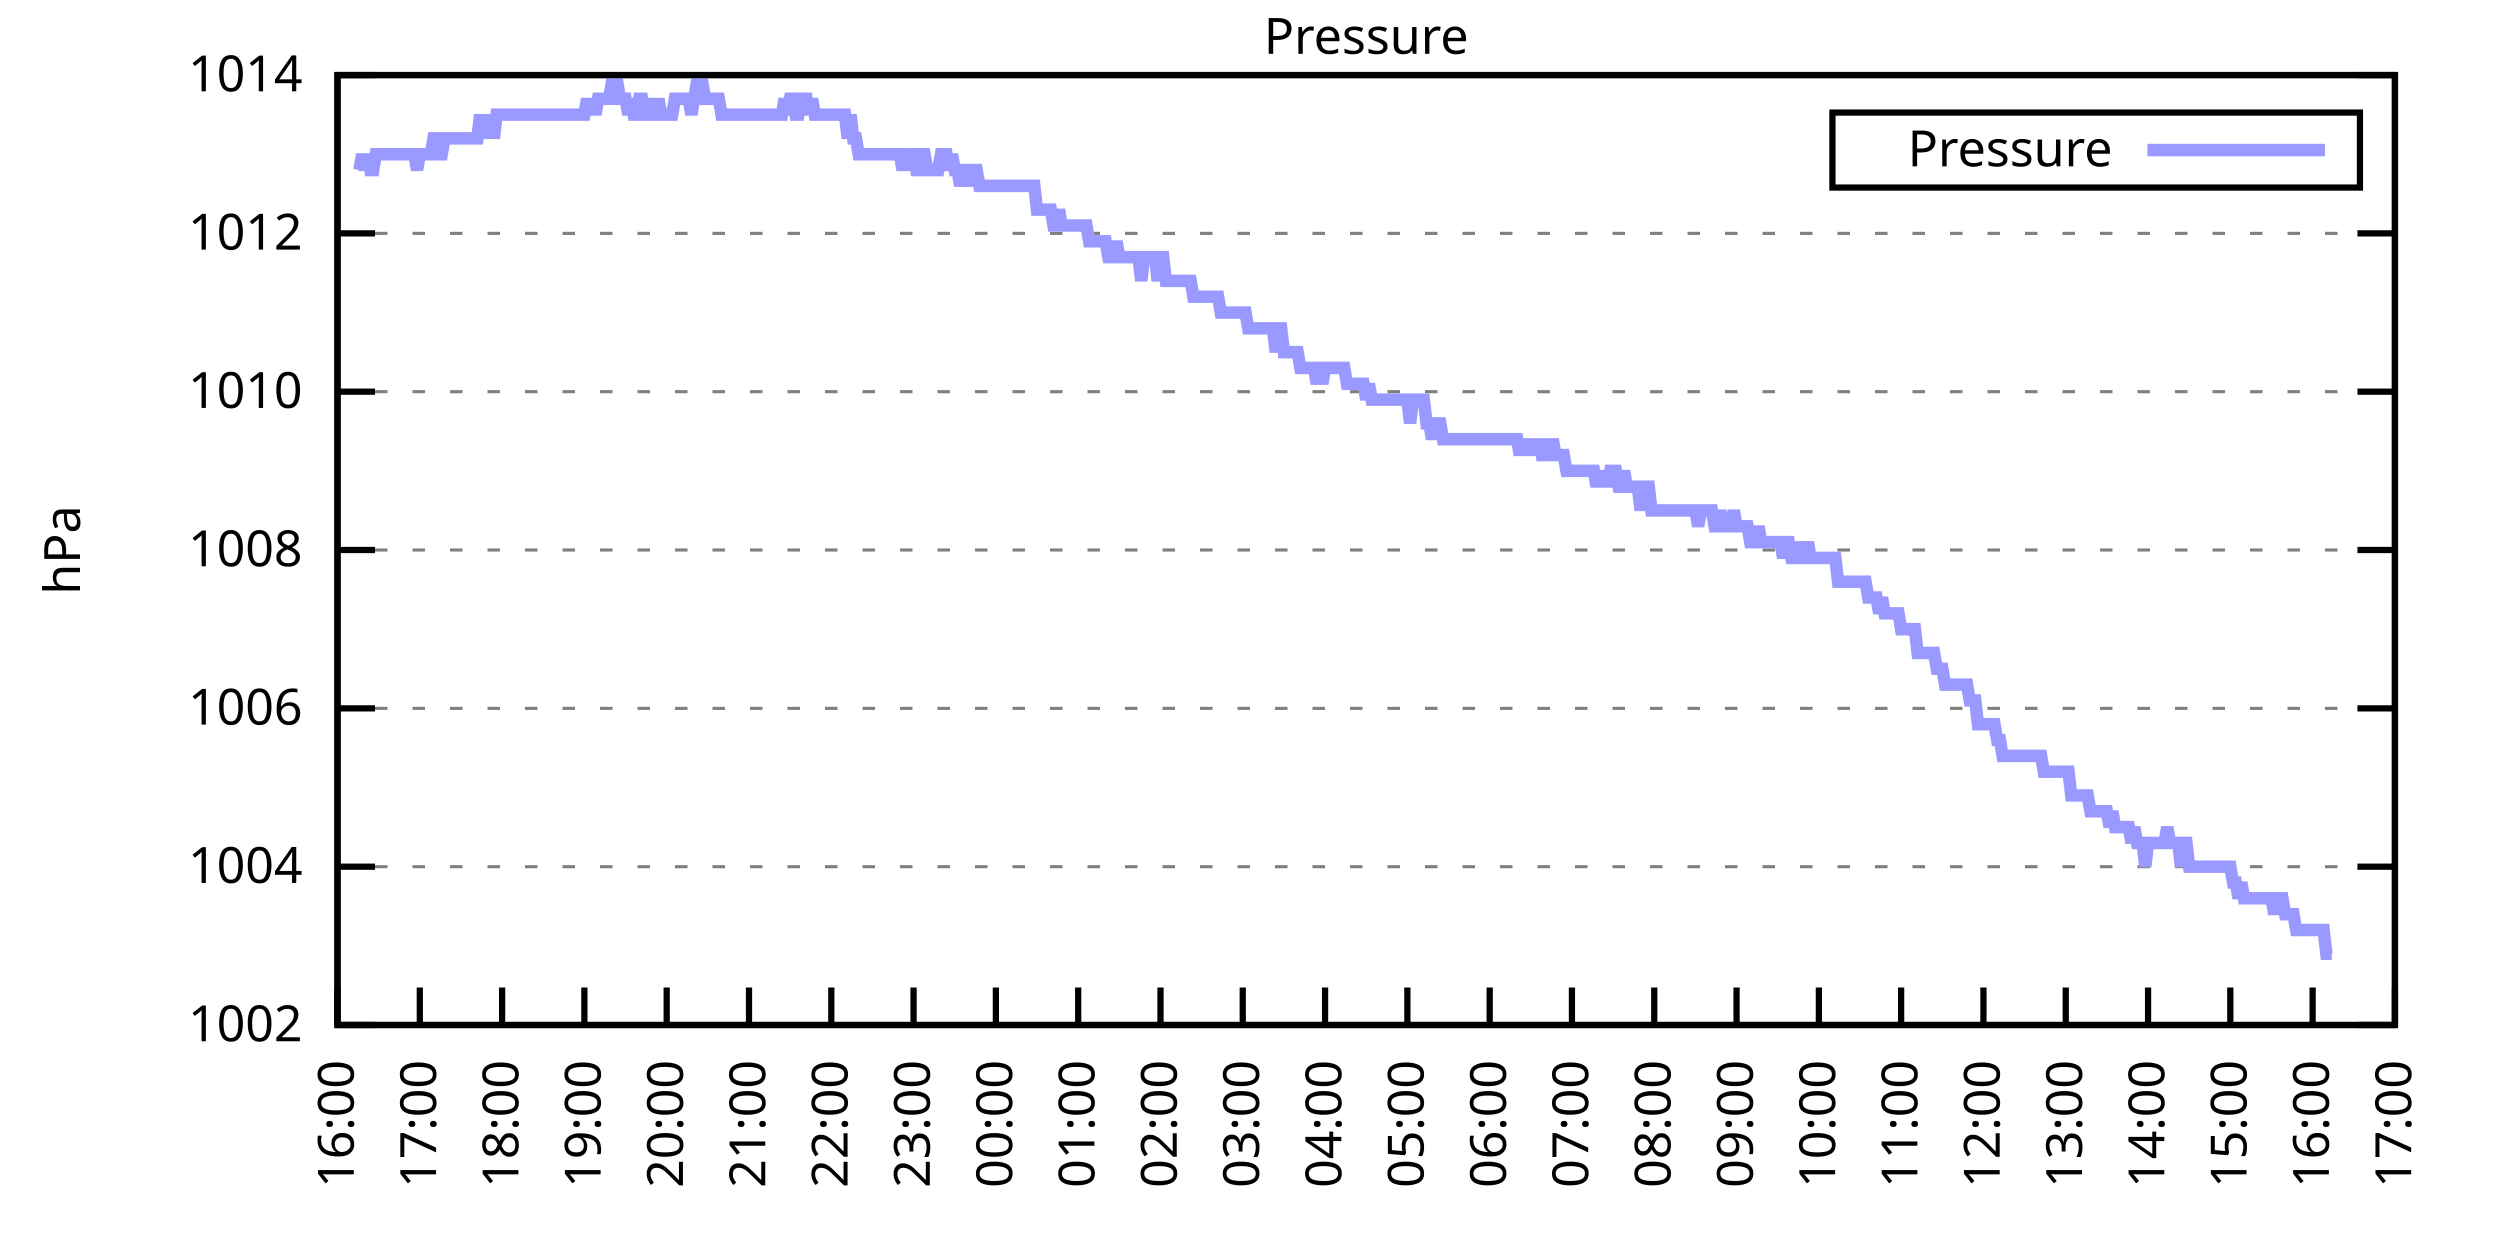
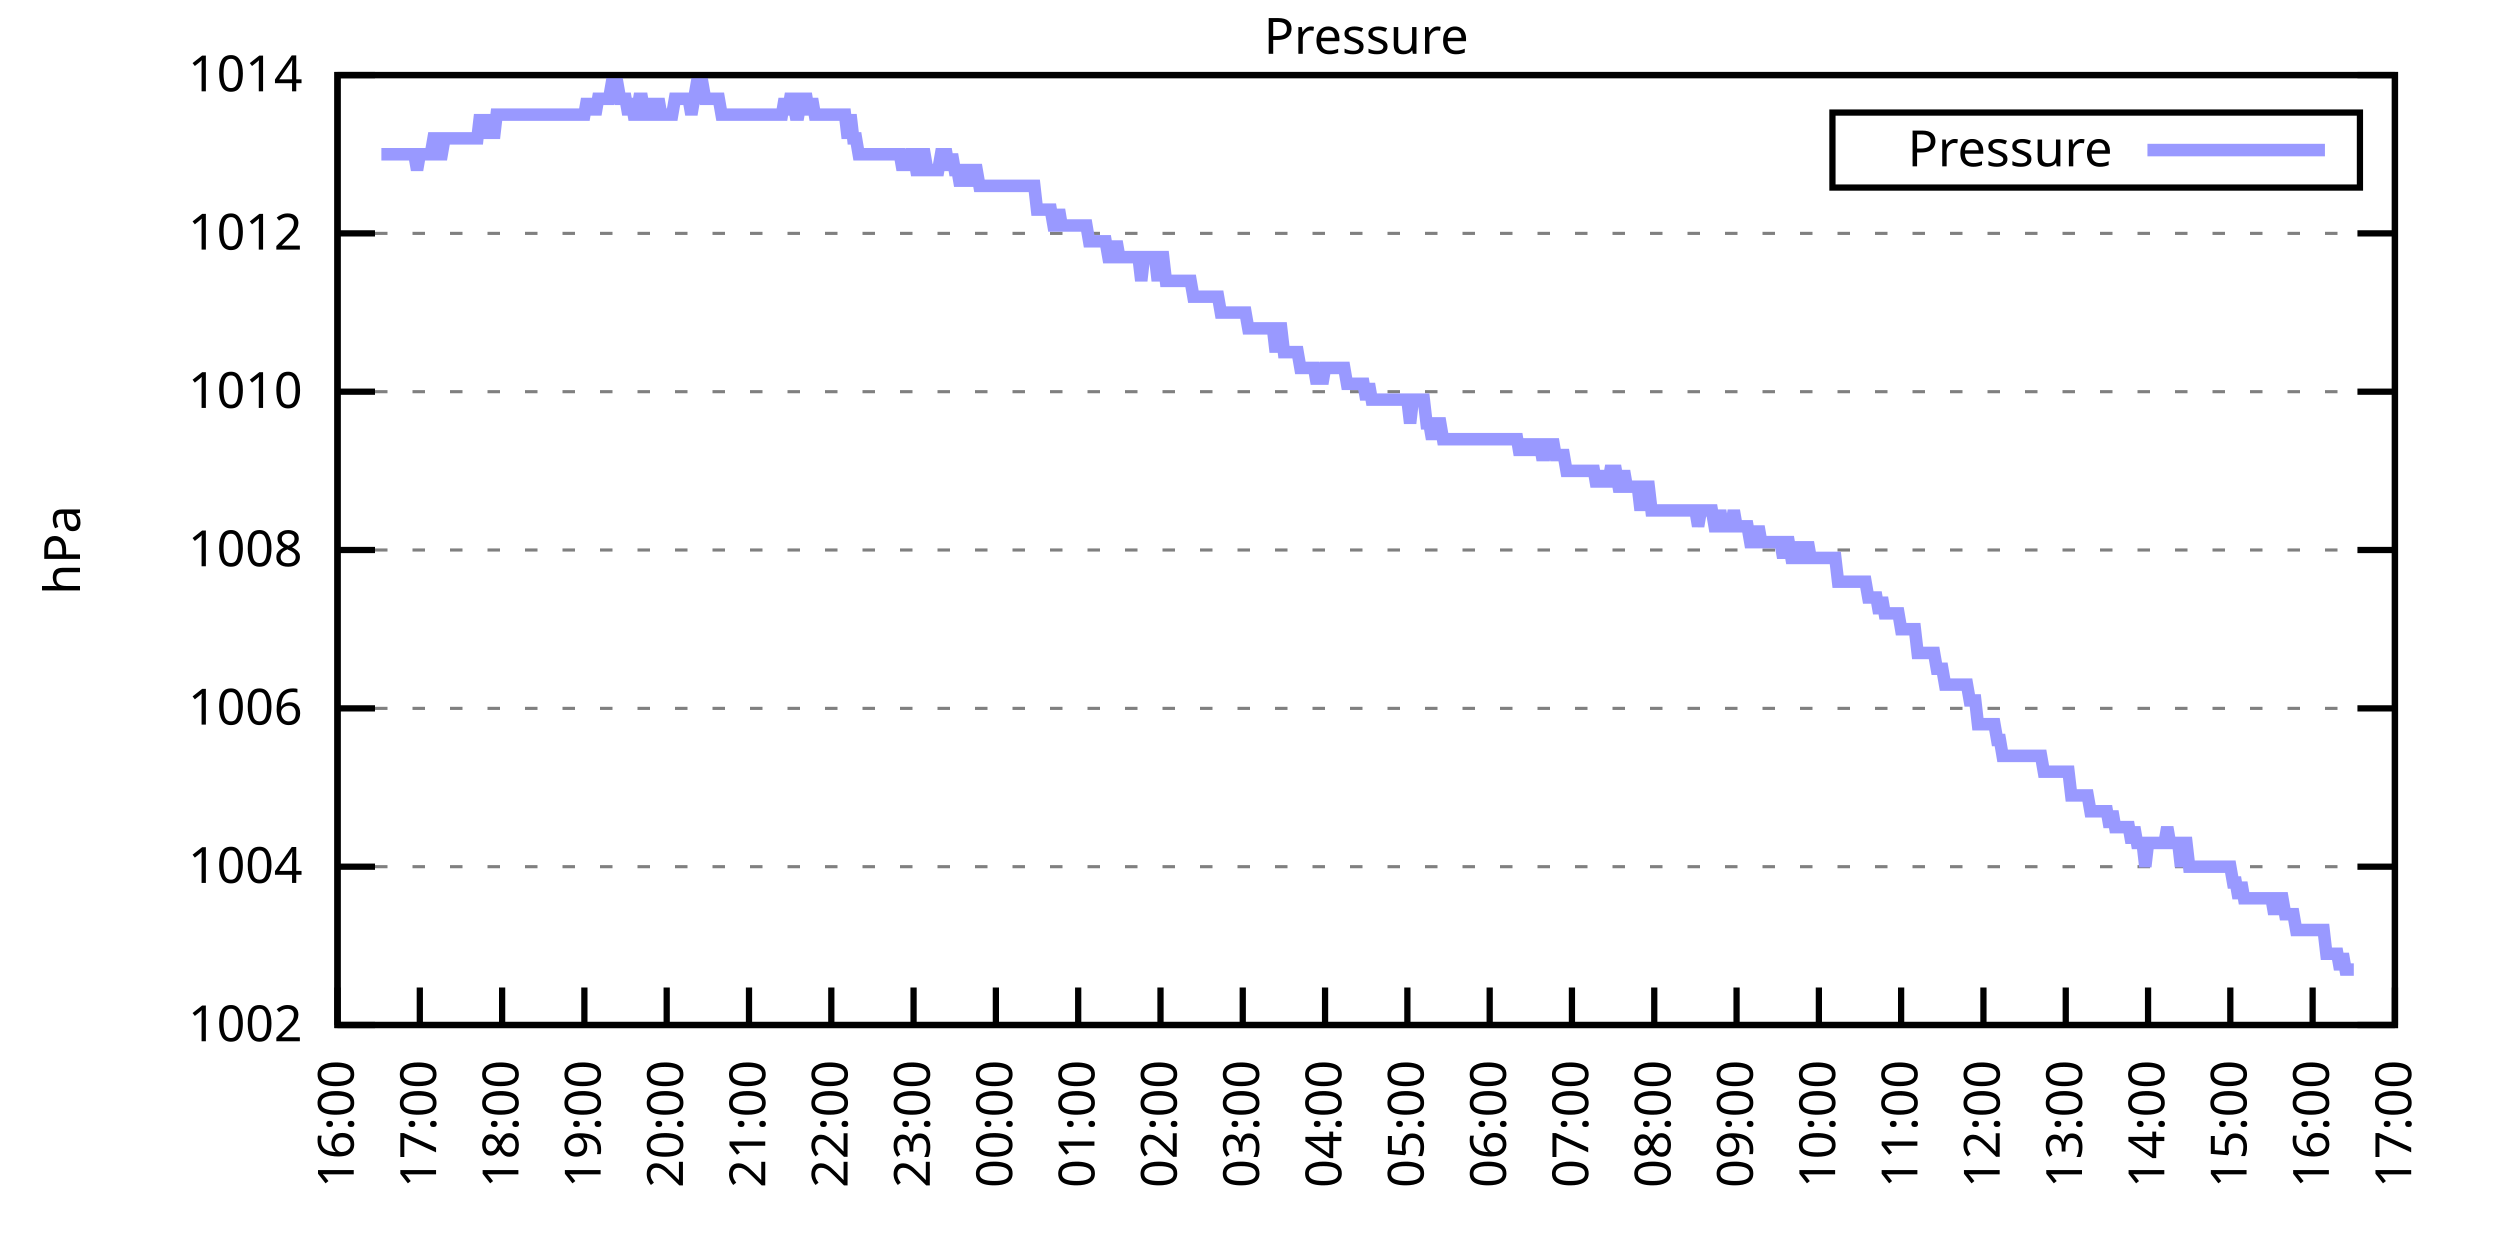
<svg xmlns="http://www.w3.org/2000/svg" xmlns:xlink="http://www.w3.org/1999/xlink" width="400" height="200" viewBox="0 0 400 200">
  <g id="gnuplot_canvas">
    <rect x="0" y="0" width="400" height="200" fill="none" />
    <defs>
      <circle id="gpDot" r="0.5" stroke-width="0.5" stroke="currentColor" />
      <path id="gpPt0" stroke-width="0.333" stroke="currentColor" d="M-1,0 h2 M0,-1 v2" />
      <path id="gpPt1" stroke-width="0.333" stroke="currentColor" d="M-1,-1 L1,1 M1,-1 L-1,1" />
      <path id="gpPt2" stroke-width="0.333" stroke="currentColor" d="M-1,0 L1,0 M0,-1 L0,1 M-1,-1 L1,1 M-1,1 L1,-1" />
      <rect id="gpPt3" stroke-width="0.333" stroke="currentColor" x="-1" y="-1" width="2" height="2" />
      <rect id="gpPt4" stroke-width="0.333" stroke="currentColor" fill="currentColor" x="-1" y="-1" width="2" height="2" />
      <circle id="gpPt5" stroke-width="0.333" stroke="currentColor" cx="0" cy="0" r="1" />
      <use xlink:href="#gpPt5" id="gpPt6" fill="currentColor" stroke="none" />
      <path id="gpPt7" stroke-width="0.333" stroke="currentColor" d="M0,-1.33 L-1.33,0.67 L1.33,0.67 z" />
      <use xlink:href="#gpPt7" id="gpPt8" fill="currentColor" stroke="none" />
      <use xlink:href="#gpPt7" id="gpPt9" stroke="currentColor" transform="rotate(180)" />
      <use xlink:href="#gpPt9" id="gpPt10" fill="currentColor" stroke="none" />
      <use xlink:href="#gpPt3" id="gpPt11" stroke="currentColor" transform="rotate(45)" />
      <use xlink:href="#gpPt11" id="gpPt12" fill="currentColor" stroke="none" />
      <path id="gpPt13" stroke-width="0.333" stroke="currentColor" d="M0,1.330 L1.265,0.411 L0.782,-1.067 L-0.782,-1.076 L-1.265,0.411 z" />
      <use xlink:href="#gpPt13" id="gpPt14" fill="currentColor" stroke="none" />
      <filter id="textbox" filterUnits="objectBoundingBox" x="0" y="0" height="1" width="1">
        <feFlood flood-color="white" flood-opacity="1" result="bgnd" />
        <feComposite in="SourceGraphic" in2="bgnd" operator="atop" />
      </filter>
      <filter id="greybox" filterUnits="objectBoundingBox" x="0" y="0" height="1" width="1">
        <feFlood flood-color="lightgrey" flood-opacity="1" result="grey" />
        <feComposite in="SourceGraphic" in2="grey" operator="atop" />
      </filter>
    </defs>
    <g fill="none" color="white" stroke="currentColor" stroke-width="1.00" stroke-linecap="butt" stroke-linejoin="miter">
</g>
    <g fill="none" color="black" stroke="currentColor" stroke-width="1.00" stroke-linecap="butt" stroke-linejoin="miter">
      <g stroke="none" shape-rendering="crispEdges">
        <polygon fill="rgb(255, 255, 255)" points="54.00,164.00 383.18,164.00 383.18,12.02 54.00,12.02 " />
      </g>
    </g>
    <g fill="none" color="black" stroke="currentColor" stroke-width="1.00" stroke-linecap="butt" stroke-linejoin="miter">
</g>
    <g fill="none" color="black" stroke="black" stroke-width="0.50" stroke-linecap="butt" stroke-linejoin="miter">
</g>
    <g fill="none" color="gray" stroke="currentColor" stroke-width="0.50" stroke-linecap="butt" stroke-linejoin="miter">
      <path stroke="gray" stroke-dasharray="2,4" class="gridline" d="M54.00,164.00 L383.19,164.00  " />
    </g>
    <g fill="none" color="gray" stroke="gray" stroke-width="1.00" stroke-linecap="butt" stroke-linejoin="miter">
</g>
    <g fill="none" color="black" stroke="currentColor" stroke-width="1.00" stroke-linecap="butt" stroke-linejoin="miter">
      <path stroke="black" d="M54.00,164.00 L60.00,164.00 M383.19,164.00 L377.19,164.00  " />
      <g transform="translate(48.40,166.60)" stroke="none" fill="black" font-family="Sans" font-size="8.00" text-anchor="end">
        <text>
          <tspan font-family="Sans"> 1002</tspan>
        </text>
      </g>
    </g>
    <g fill="none" color="black" stroke="currentColor" stroke-width="1.00" stroke-linecap="butt" stroke-linejoin="miter">
</g>
    <g fill="none" color="black" stroke="black" stroke-width="0.50" stroke-linecap="butt" stroke-linejoin="miter">
</g>
    <g fill="none" color="gray" stroke="currentColor" stroke-width="0.50" stroke-linecap="butt" stroke-linejoin="miter">
      <path stroke="gray" stroke-dasharray="2,4" class="gridline" d="M54.00,138.67 L383.19,138.67  " />
    </g>
    <g fill="none" color="gray" stroke="gray" stroke-width="1.00" stroke-linecap="butt" stroke-linejoin="miter">
</g>
    <g fill="none" color="black" stroke="currentColor" stroke-width="1.00" stroke-linecap="butt" stroke-linejoin="miter">
      <path stroke="black" d="M54.00,138.67 L60.00,138.67 M383.19,138.67 L377.19,138.67  " />
      <g transform="translate(48.40,141.27)" stroke="none" fill="black" font-family="Sans" font-size="8.00" text-anchor="end">
        <text>
          <tspan font-family="Sans"> 1004</tspan>
        </text>
      </g>
    </g>
    <g fill="none" color="black" stroke="currentColor" stroke-width="1.00" stroke-linecap="butt" stroke-linejoin="miter">
</g>
    <g fill="none" color="black" stroke="black" stroke-width="0.50" stroke-linecap="butt" stroke-linejoin="miter">
</g>
    <g fill="none" color="gray" stroke="currentColor" stroke-width="0.50" stroke-linecap="butt" stroke-linejoin="miter">
      <path stroke="gray" stroke-dasharray="2,4" class="gridline" d="M54.00,113.34 L383.19,113.34  " />
    </g>
    <g fill="none" color="gray" stroke="gray" stroke-width="1.00" stroke-linecap="butt" stroke-linejoin="miter">
</g>
    <g fill="none" color="black" stroke="currentColor" stroke-width="1.00" stroke-linecap="butt" stroke-linejoin="miter">
      <path stroke="black" d="M54.00,113.34 L60.00,113.34 M383.19,113.34 L377.19,113.34  " />
      <g transform="translate(48.40,115.94)" stroke="none" fill="black" font-family="Sans" font-size="8.00" text-anchor="end">
        <text>
          <tspan font-family="Sans"> 1006</tspan>
        </text>
      </g>
    </g>
    <g fill="none" color="black" stroke="currentColor" stroke-width="1.00" stroke-linecap="butt" stroke-linejoin="miter">
</g>
    <g fill="none" color="black" stroke="black" stroke-width="0.50" stroke-linecap="butt" stroke-linejoin="miter">
</g>
    <g fill="none" color="gray" stroke="currentColor" stroke-width="0.50" stroke-linecap="butt" stroke-linejoin="miter">
      <path stroke="gray" stroke-dasharray="2,4" class="gridline" d="M54.00,88.00 L383.19,88.00  " />
    </g>
    <g fill="none" color="gray" stroke="gray" stroke-width="1.00" stroke-linecap="butt" stroke-linejoin="miter">
</g>
    <g fill="none" color="black" stroke="currentColor" stroke-width="1.00" stroke-linecap="butt" stroke-linejoin="miter">
      <path stroke="black" d="M54.00,88.00 L60.00,88.00 M383.19,88.00 L377.19,88.00  " />
      <g transform="translate(48.40,90.60)" stroke="none" fill="black" font-family="Sans" font-size="8.00" text-anchor="end">
        <text>
          <tspan font-family="Sans"> 1008</tspan>
        </text>
      </g>
    </g>
    <g fill="none" color="black" stroke="currentColor" stroke-width="1.00" stroke-linecap="butt" stroke-linejoin="miter">
</g>
    <g fill="none" color="black" stroke="black" stroke-width="0.50" stroke-linecap="butt" stroke-linejoin="miter">
</g>
    <g fill="none" color="gray" stroke="currentColor" stroke-width="0.50" stroke-linecap="butt" stroke-linejoin="miter">
      <path stroke="gray" stroke-dasharray="2,4" class="gridline" d="M54.00,62.67 L383.19,62.67  " />
    </g>
    <g fill="none" color="gray" stroke="gray" stroke-width="1.00" stroke-linecap="butt" stroke-linejoin="miter">
</g>
    <g fill="none" color="black" stroke="currentColor" stroke-width="1.00" stroke-linecap="butt" stroke-linejoin="miter">
      <path stroke="black" d="M54.00,62.67 L60.00,62.67 M383.19,62.67 L377.19,62.67  " />
      <g transform="translate(48.40,65.27)" stroke="none" fill="black" font-family="Sans" font-size="8.00" text-anchor="end">
        <text>
          <tspan font-family="Sans"> 1010</tspan>
        </text>
      </g>
    </g>
    <g fill="none" color="black" stroke="currentColor" stroke-width="1.00" stroke-linecap="butt" stroke-linejoin="miter">
</g>
    <g fill="none" color="black" stroke="black" stroke-width="0.50" stroke-linecap="butt" stroke-linejoin="miter">
</g>
    <g fill="none" color="gray" stroke="currentColor" stroke-width="0.50" stroke-linecap="butt" stroke-linejoin="miter">
      <path stroke="gray" stroke-dasharray="2,4" class="gridline" d="M54.00,37.34 L383.19,37.34  " />
    </g>
    <g fill="none" color="gray" stroke="gray" stroke-width="1.00" stroke-linecap="butt" stroke-linejoin="miter">
</g>
    <g fill="none" color="black" stroke="currentColor" stroke-width="1.00" stroke-linecap="butt" stroke-linejoin="miter">
      <path stroke="black" d="M54.00,37.34 L60.00,37.34 M383.19,37.34 L377.19,37.34  " />
      <g transform="translate(48.40,39.94)" stroke="none" fill="black" font-family="Sans" font-size="8.00" text-anchor="end">
        <text>
          <tspan font-family="Sans"> 1012</tspan>
        </text>
      </g>
    </g>
    <g fill="none" color="black" stroke="currentColor" stroke-width="1.00" stroke-linecap="butt" stroke-linejoin="miter">
</g>
    <g fill="none" color="black" stroke="black" stroke-width="0.50" stroke-linecap="butt" stroke-linejoin="miter">
</g>
    <g fill="none" color="gray" stroke="currentColor" stroke-width="0.50" stroke-linecap="butt" stroke-linejoin="miter">
      <path stroke="gray" stroke-dasharray="2,4" class="gridline" d="M54.00,12.01 L383.19,12.01  " />
    </g>
    <g fill="none" color="gray" stroke="gray" stroke-width="1.00" stroke-linecap="butt" stroke-linejoin="miter">
</g>
    <g fill="none" color="black" stroke="currentColor" stroke-width="1.00" stroke-linecap="butt" stroke-linejoin="miter">
      <path stroke="black" d="M54.00,12.01 L60.00,12.01 M383.19,12.01 L377.19,12.01  " />
      <g transform="translate(48.40,14.61)" stroke="none" fill="black" font-family="Sans" font-size="8.00" text-anchor="end">
        <text>
          <tspan font-family="Sans"> 1014</tspan>
        </text>
      </g>
    </g>
    <g fill="none" color="black" stroke="currentColor" stroke-width="1.00" stroke-linecap="butt" stroke-linejoin="miter">
      <path stroke="black" d="M54.00,164.00 L54.00,158.00  " />
      <g transform="translate(56.60,169.60) rotate(270.00)" stroke="none" fill="black" font-family="Sans" font-size="8.00" text-anchor="end">
        <text>
          <tspan font-family="Sans">16:00</tspan>
        </text>
      </g>
    </g>
    <g fill="none" color="black" stroke="currentColor" stroke-width="1.00" stroke-linecap="butt" stroke-linejoin="miter">
      <path stroke="black" d="M67.17,164.00 L67.17,158.00  " />
      <g transform="translate(69.77,169.60) rotate(270.00)" stroke="none" fill="black" font-family="Sans" font-size="8.00" text-anchor="end">
        <text>
          <tspan font-family="Sans">17:00</tspan>
        </text>
      </g>
    </g>
    <g fill="none" color="black" stroke="currentColor" stroke-width="1.00" stroke-linecap="butt" stroke-linejoin="miter">
      <path stroke="black" d="M80.34,164.00 L80.34,158.00  " />
      <g transform="translate(82.94,169.60) rotate(270.00)" stroke="none" fill="black" font-family="Sans" font-size="8.00" text-anchor="end">
        <text>
          <tspan font-family="Sans">18:00</tspan>
        </text>
      </g>
    </g>
    <g fill="none" color="black" stroke="currentColor" stroke-width="1.00" stroke-linecap="butt" stroke-linejoin="miter">
      <path stroke="black" d="M93.50,164.00 L93.50,158.00  " />
      <g transform="translate(96.10,169.60) rotate(270.00)" stroke="none" fill="black" font-family="Sans" font-size="8.00" text-anchor="end">
        <text>
          <tspan font-family="Sans">19:00</tspan>
        </text>
      </g>
    </g>
    <g fill="none" color="black" stroke="currentColor" stroke-width="1.00" stroke-linecap="butt" stroke-linejoin="miter">
      <path stroke="black" d="M106.67,164.00 L106.67,158.00  " />
      <g transform="translate(109.27,169.60) rotate(270.00)" stroke="none" fill="black" font-family="Sans" font-size="8.00" text-anchor="end">
        <text>
          <tspan font-family="Sans">20:00</tspan>
        </text>
      </g>
    </g>
    <g fill="none" color="black" stroke="currentColor" stroke-width="1.00" stroke-linecap="butt" stroke-linejoin="miter">
      <path stroke="black" d="M119.84,164.00 L119.84,158.00  " />
      <g transform="translate(122.44,169.60) rotate(270.00)" stroke="none" fill="black" font-family="Sans" font-size="8.00" text-anchor="end">
        <text>
          <tspan font-family="Sans">21:00</tspan>
        </text>
      </g>
    </g>
    <g fill="none" color="black" stroke="currentColor" stroke-width="1.00" stroke-linecap="butt" stroke-linejoin="miter">
      <path stroke="black" d="M133.01,164.00 L133.01,158.00  " />
      <g transform="translate(135.61,169.60) rotate(270.00)" stroke="none" fill="black" font-family="Sans" font-size="8.00" text-anchor="end">
        <text>
          <tspan font-family="Sans">22:00</tspan>
        </text>
      </g>
    </g>
    <g fill="none" color="black" stroke="currentColor" stroke-width="1.00" stroke-linecap="butt" stroke-linejoin="miter">
      <path stroke="black" d="M146.17,164.00 L146.17,158.00  " />
      <g transform="translate(148.77,169.60) rotate(270.00)" stroke="none" fill="black" font-family="Sans" font-size="8.00" text-anchor="end">
        <text>
          <tspan font-family="Sans">23:00</tspan>
        </text>
      </g>
    </g>
    <g fill="none" color="black" stroke="currentColor" stroke-width="1.00" stroke-linecap="butt" stroke-linejoin="miter">
      <path stroke="black" d="M159.34,164.00 L159.34,158.00  " />
      <g transform="translate(161.94,169.60) rotate(270.00)" stroke="none" fill="black" font-family="Sans" font-size="8.00" text-anchor="end">
        <text>
          <tspan font-family="Sans">00:00</tspan>
        </text>
      </g>
    </g>
    <g fill="none" color="black" stroke="currentColor" stroke-width="1.00" stroke-linecap="butt" stroke-linejoin="miter">
      <path stroke="black" d="M172.51,164.00 L172.51,158.00  " />
      <g transform="translate(175.11,169.60) rotate(270.00)" stroke="none" fill="black" font-family="Sans" font-size="8.00" text-anchor="end">
        <text>
          <tspan font-family="Sans">01:00</tspan>
        </text>
      </g>
    </g>
    <g fill="none" color="black" stroke="currentColor" stroke-width="1.00" stroke-linecap="butt" stroke-linejoin="miter">
      <path stroke="black" d="M185.68,164.00 L185.68,158.00  " />
      <g transform="translate(188.28,169.60) rotate(270.00)" stroke="none" fill="black" font-family="Sans" font-size="8.00" text-anchor="end">
        <text>
          <tspan font-family="Sans">02:00</tspan>
        </text>
      </g>
    </g>
    <g fill="none" color="black" stroke="currentColor" stroke-width="1.00" stroke-linecap="butt" stroke-linejoin="miter">
      <path stroke="black" d="M198.84,164.00 L198.84,158.00  " />
      <g transform="translate(201.44,169.60) rotate(270.00)" stroke="none" fill="black" font-family="Sans" font-size="8.00" text-anchor="end">
        <text>
          <tspan font-family="Sans">03:00</tspan>
        </text>
      </g>
    </g>
    <g fill="none" color="black" stroke="currentColor" stroke-width="1.00" stroke-linecap="butt" stroke-linejoin="miter">
      <path stroke="black" d="M212.01,164.00 L212.01,158.00  " />
      <g transform="translate(214.61,169.60) rotate(270.00)" stroke="none" fill="black" font-family="Sans" font-size="8.00" text-anchor="end">
        <text>
          <tspan font-family="Sans">04:00</tspan>
        </text>
      </g>
    </g>
    <g fill="none" color="black" stroke="currentColor" stroke-width="1.00" stroke-linecap="butt" stroke-linejoin="miter">
      <path stroke="black" d="M225.18,164.00 L225.18,158.00  " />
      <g transform="translate(227.78,169.60) rotate(270.00)" stroke="none" fill="black" font-family="Sans" font-size="8.00" text-anchor="end">
        <text>
          <tspan font-family="Sans">05:00</tspan>
        </text>
      </g>
    </g>
    <g fill="none" color="black" stroke="currentColor" stroke-width="1.00" stroke-linecap="butt" stroke-linejoin="miter">
      <path stroke="black" d="M238.35,164.00 L238.35,158.00  " />
      <g transform="translate(240.95,169.60) rotate(270.00)" stroke="none" fill="black" font-family="Sans" font-size="8.00" text-anchor="end">
        <text>
          <tspan font-family="Sans">06:00</tspan>
        </text>
      </g>
    </g>
    <g fill="none" color="black" stroke="currentColor" stroke-width="1.00" stroke-linecap="butt" stroke-linejoin="miter">
      <path stroke="black" d="M251.51,164.00 L251.51,158.00  " />
      <g transform="translate(254.11,169.60) rotate(270.00)" stroke="none" fill="black" font-family="Sans" font-size="8.00" text-anchor="end">
        <text>
          <tspan font-family="Sans">07:00</tspan>
        </text>
      </g>
    </g>
    <g fill="none" color="black" stroke="currentColor" stroke-width="1.00" stroke-linecap="butt" stroke-linejoin="miter">
      <path stroke="black" d="M264.68,164.00 L264.68,158.00  " />
      <g transform="translate(267.28,169.60) rotate(270.00)" stroke="none" fill="black" font-family="Sans" font-size="8.00" text-anchor="end">
        <text>
          <tspan font-family="Sans">08:00</tspan>
        </text>
      </g>
    </g>
    <g fill="none" color="black" stroke="currentColor" stroke-width="1.00" stroke-linecap="butt" stroke-linejoin="miter">
      <path stroke="black" d="M277.85,164.00 L277.85,158.00  " />
      <g transform="translate(280.45,169.60) rotate(270.00)" stroke="none" fill="black" font-family="Sans" font-size="8.00" text-anchor="end">
        <text>
          <tspan font-family="Sans">09:00</tspan>
        </text>
      </g>
    </g>
    <g fill="none" color="black" stroke="currentColor" stroke-width="1.00" stroke-linecap="butt" stroke-linejoin="miter">
      <path stroke="black" d="M291.02,164.00 L291.02,158.00  " />
      <g transform="translate(293.62,169.60) rotate(270.00)" stroke="none" fill="black" font-family="Sans" font-size="8.00" text-anchor="end">
        <text>
          <tspan font-family="Sans">10:00</tspan>
        </text>
      </g>
    </g>
    <g fill="none" color="black" stroke="currentColor" stroke-width="1.00" stroke-linecap="butt" stroke-linejoin="miter">
      <path stroke="black" d="M304.18,164.00 L304.18,158.00  " />
      <g transform="translate(306.78,169.60) rotate(270.00)" stroke="none" fill="black" font-family="Sans" font-size="8.00" text-anchor="end">
        <text>
          <tspan font-family="Sans">11:00</tspan>
        </text>
      </g>
    </g>
    <g fill="none" color="black" stroke="currentColor" stroke-width="1.00" stroke-linecap="butt" stroke-linejoin="miter">
      <path stroke="black" d="M317.35,164.00 L317.35,158.00  " />
      <g transform="translate(319.95,169.60) rotate(270.00)" stroke="none" fill="black" font-family="Sans" font-size="8.00" text-anchor="end">
        <text>
          <tspan font-family="Sans">12:00</tspan>
        </text>
      </g>
    </g>
    <g fill="none" color="black" stroke="currentColor" stroke-width="1.00" stroke-linecap="butt" stroke-linejoin="miter">
      <path stroke="black" d="M330.52,164.00 L330.52,158.00  " />
      <g transform="translate(333.12,169.60) rotate(270.00)" stroke="none" fill="black" font-family="Sans" font-size="8.00" text-anchor="end">
        <text>
          <tspan font-family="Sans">13:00</tspan>
        </text>
      </g>
    </g>
    <g fill="none" color="black" stroke="currentColor" stroke-width="1.00" stroke-linecap="butt" stroke-linejoin="miter">
      <path stroke="black" d="M343.69,164.00 L343.69,158.00  " />
      <g transform="translate(346.29,169.60) rotate(270.00)" stroke="none" fill="black" font-family="Sans" font-size="8.00" text-anchor="end">
        <text>
          <tspan font-family="Sans">14:00</tspan>
        </text>
      </g>
    </g>
    <g fill="none" color="black" stroke="currentColor" stroke-width="1.00" stroke-linecap="butt" stroke-linejoin="miter">
      <path stroke="black" d="M356.85,164.00 L356.85,158.00  " />
      <g transform="translate(359.45,169.60) rotate(270.00)" stroke="none" fill="black" font-family="Sans" font-size="8.00" text-anchor="end">
        <text>
          <tspan font-family="Sans">15:00</tspan>
        </text>
      </g>
    </g>
    <g fill="none" color="black" stroke="currentColor" stroke-width="1.00" stroke-linecap="butt" stroke-linejoin="miter">
      <path stroke="black" d="M370.02,164.00 L370.02,158.00  " />
      <g transform="translate(372.62,169.60) rotate(270.00)" stroke="none" fill="black" font-family="Sans" font-size="8.00" text-anchor="end">
        <text>
          <tspan font-family="Sans">16:00</tspan>
        </text>
      </g>
    </g>
    <g fill="none" color="black" stroke="currentColor" stroke-width="1.00" stroke-linecap="butt" stroke-linejoin="miter">
      <path stroke="black" d="M383.19,164.00 L383.19,158.00  " />
      <g transform="translate(385.79,169.60) rotate(270.00)" stroke="none" fill="black" font-family="Sans" font-size="8.00" text-anchor="end">
        <text>
          <tspan font-family="Sans">17:00</tspan>
        </text>
      </g>
    </g>
    <g fill="none" color="black" stroke="currentColor" stroke-width="1.00" stroke-linecap="butt" stroke-linejoin="miter">
</g>
    <g fill="none" color="black" stroke="currentColor" stroke-width="1.00" stroke-linecap="butt" stroke-linejoin="miter">
      <path stroke="black" d="M54.00,12.01 L54.00,164.00 L383.19,164.00 L383.19,12.01 L54.00,12.01 Z  " />
    </g>
    <g fill="none" color="black" stroke="currentColor" stroke-width="1.00" stroke-linecap="butt" stroke-linejoin="miter">
</g>
    <g fill="none" color="black" stroke="currentColor" stroke-width="1.00" stroke-linecap="butt" stroke-linejoin="miter">
      <path stroke="black" d="M293.19,30.01 L293.19,18.01 L377.59,18.01 L377.59,30.01 L293.19,30.01 Z  " />
    </g>
    <g id="Pressure_plot_1">
      <g fill="none" color="white" stroke="black" stroke-width="2.00" stroke-linecap="butt" stroke-linejoin="miter">
</g>
      <g fill="none" color="black" stroke="currentColor" stroke-width="2.00" stroke-linecap="butt" stroke-linejoin="miter">
        <g transform="translate(337.99,26.61)" stroke="none" fill="black" font-family="Sans" font-size="8.00" text-anchor="end">
          <text>
            <tspan font-family="Sans">Pressure</tspan>
          </text>
        </g>
      </g>
      <g fill="none" color="black" stroke="currentColor" stroke-width="2.00" stroke-linecap="butt" stroke-linejoin="miter">
-         <path stroke="rgb(153, 153, 255)" d="M343.59,24.01 L371.99,24.01 M57.51,27.21 L57.95,24.68 L58.39,27.21 L58.83,24.68 L59.27,27.21 L59.71,27.21   L60.14,24.68 L60.58,24.68 L61.02,24.68 L61.46,24.68 L61.90,24.68 L62.34,24.68 L62.78,24.68 L63.22,24.68   L63.66,24.68 L64.10,24.68 L64.53,24.68 L64.97,24.68 L65.41,24.68 L65.85,24.68 L66.29,24.68 L66.73,27.21   L67.17,24.68 L67.61,24.68 L68.05,24.68 L68.48,24.68 L68.92,24.68 L69.36,22.14 L69.80,22.14 L70.24,24.68   L70.68,24.68 L71.12,22.14 L71.56,22.14 L72.00,22.14 L72.43,22.14 L72.87,22.14 L73.31,22.14 L73.75,22.14   L74.19,22.14 L74.63,22.14 L75.07,22.14 L75.51,22.14 L75.95,22.14 L76.38,22.14 L76.82,18.34 L77.26,22.14   L77.70,18.34 L78.14,22.14 L78.58,18.34 L79.02,22.14 L79.46,18.34 L79.90,18.34 L80.34,18.34 L80.77,18.34   L81.21,18.34 L81.65,18.34 L82.09,18.34 L82.53,18.34 L82.97,18.34 L83.41,18.34 L83.85,18.34 L84.29,18.34   L84.72,18.34 L85.16,18.34 L85.60,18.34 L86.04,18.34 L86.48,18.34 L86.92,18.34 L87.36,18.34 L87.80,18.34   L88.24,18.34 L88.67,18.34 L89.11,18.34 L89.55,18.34 L89.99,18.34 L90.43,18.34 L90.87,18.34 L91.31,18.34   L91.75,18.34 L92.19,18.34 L92.62,18.34 L93.06,18.34 L93.50,18.34 L93.94,15.81 L94.38,18.34 L94.82,15.81   L95.26,18.34 L95.70,15.81 L96.14,15.81 L96.58,15.81 L97.01,15.81 L97.45,15.81 L97.89,13.28 L98.33,13.28   L98.77,13.28 L99.21,15.81 L99.65,15.81 L100.09,15.81 L100.53,18.34 L100.96,15.81 L101.40,18.34 L101.84,18.34   L102.28,15.81 L102.72,15.81 L103.16,18.34 L103.60,18.34 L104.04,15.81 L104.48,18.34 L104.91,18.34 L105.35,15.81   L105.79,18.34 L106.23,18.34 L106.67,18.34 L107.11,18.34 L107.55,18.34 L107.99,15.81 L108.43,15.81 L108.87,15.81   L109.30,15.81 L109.74,15.81 L110.18,15.81 L110.62,18.34 L111.06,15.81 L111.50,13.28 L111.94,13.28 L112.38,13.28   L112.82,15.81 L113.25,15.81 L113.69,15.81 L114.13,15.81 L114.57,15.81 L115.01,15.81 L115.45,18.34 L115.89,18.34   L116.33,18.34 L116.77,18.34 L117.20,18.34 L117.64,18.34 L118.08,18.34 L118.52,18.34 L118.96,18.34 L119.40,18.34   L119.84,18.34 L120.28,18.34 L120.72,18.34 L121.15,18.34 L121.59,18.34 L122.03,18.34 L122.47,18.34 L122.91,18.34   L123.35,18.34 L123.79,18.34 L124.23,18.34 L124.67,18.34 L125.11,18.34 L125.54,15.81 L125.98,18.34 L126.42,15.81   L126.86,15.81 L127.30,18.34 L127.74,18.34 L128.18,15.81 L128.62,15.81 L129.06,15.81 L129.49,18.34 L129.93,15.81   L130.37,18.34 L130.81,18.34 L131.25,18.34 L131.69,18.34 L132.13,18.34 L132.57,18.34 L133.01,18.34 L133.44,18.34   L133.88,18.34 L134.32,18.34 L134.76,18.34 L135.20,18.34 L135.64,22.14 L136.08,18.34 L136.52,22.14 L136.96,22.14   L137.39,24.68 L137.83,24.68 L138.27,24.68 L138.71,24.68 L139.15,24.68 L139.59,24.68 L140.03,24.68 L140.47,24.68   L140.91,24.68 L141.35,24.68 L141.78,24.68 L142.22,24.68 L142.66,24.68 L143.10,24.68 L143.54,24.68 L143.98,24.68   L144.42,27.21 L144.86,24.68 L145.30,27.21 L145.73,24.68 L146.17,24.68 L146.61,27.21 L147.05,27.21 L147.49,24.68   L147.93,24.68 L148.37,27.21 L148.81,27.21 L149.25,27.21 L149.68,27.21 L150.12,27.21 L150.56,24.68 L151.00,24.68   L151.44,24.68 L151.88,27.21 L152.32,24.68 L152.76,27.21 L153.20,27.21 L153.63,29.74 L154.07,27.21 L154.51,27.21   L154.95,27.21 L155.39,29.74 L155.83,27.21 L156.27,27.21 L156.71,29.74 L157.15,29.74 L157.59,29.74 L158.02,29.74   L158.46,29.74 L158.90,29.74 L159.34,29.74 L159.78,29.74 L160.22,29.74 L160.66,29.74 L161.10,29.74 L161.54,29.74   L161.97,29.74 L162.41,29.74 L162.85,29.74 L163.29,29.74 L163.73,29.74 L164.17,29.74 L164.61,29.74 L165.05,29.74   L165.49,29.74 L165.92,33.54 L166.36,33.54 L166.80,33.54 L167.24,33.54 L167.68,33.54 L168.12,33.54 L168.56,36.08   L169.00,36.08 L169.44,33.54 L169.87,36.08 L170.31,36.08 L170.75,36.08 L171.19,36.08 L171.63,36.08 L172.07,36.08   L172.51,36.08 L172.95,36.08 L173.39,36.08 L173.83,36.08 L174.26,38.61 L174.70,38.61 L175.14,38.61 L175.58,38.61   L176.02,38.61 L176.46,38.61 L176.90,38.61 L177.34,41.14 L177.78,41.14 L178.21,41.14 L178.65,38.61 L179.09,41.14   L179.53,41.14 L179.97,41.14 L180.41,41.14 L180.85,41.14 L181.29,41.14 L181.73,41.14 L182.16,41.14 L182.60,44.94   L183.04,41.14 L183.48,41.14 L183.92,41.14 L184.36,41.14 L184.80,41.14 L185.24,44.94 L185.68,41.14 L186.11,41.14   L186.55,44.94 L186.99,44.94 L187.43,44.94 L187.87,44.94 L188.31,44.94 L188.75,44.94 L189.19,44.94 L189.63,44.94   L190.07,44.94 L190.50,44.94 L190.94,47.47 L191.38,47.47 L191.82,47.47 L192.26,47.47 L192.70,47.47 L193.14,47.47   L193.58,47.47 L194.02,47.47 L194.45,47.47 L194.89,47.47 L195.33,50.01 L195.77,50.01 L196.21,50.01 L196.65,50.01   L197.09,50.01 L197.53,50.01 L197.97,50.01 L198.40,50.01 L198.84,50.01 L199.28,50.01 L199.72,52.54 L200.16,52.54   L200.60,52.54 L201.04,52.54 L201.48,52.54 L201.92,52.54 L202.35,52.54 L202.79,52.54 L203.23,52.54 L203.67,52.54   L204.11,56.34 L204.55,52.54 L204.99,52.54 L205.43,56.34 L205.87,56.34 L206.31,56.34 L206.74,56.34 L207.18,56.34   L207.62,56.34 L208.06,58.87 L208.50,58.87 L208.94,58.87 L209.38,58.87 L209.82,58.87 L210.26,58.87 L210.69,61.41   L211.13,58.87 L211.57,61.41 L212.01,58.87 L212.45,58.87 L212.89,58.87 L213.33,58.87 L213.77,58.87 L214.21,58.87   L214.64,58.87 L215.08,58.87 L215.52,61.41 L215.96,61.41 L216.40,61.41 L216.84,61.41 L217.28,61.41 L217.72,61.41   L218.16,61.41 L218.60,63.94 L219.03,61.41 L219.47,63.94 L219.91,63.94 L220.35,63.94 L220.79,63.94 L221.23,63.94   L221.67,63.94 L222.11,63.94 L222.55,63.94 L222.98,63.94 L223.42,63.94 L223.86,63.94 L224.30,63.94 L224.74,63.94   L225.18,63.94 L225.62,67.74 L226.06,63.94 L226.50,63.94 L226.93,63.94 L227.37,63.94 L227.81,63.94 L228.25,67.74   L228.69,67.74 L229.13,70.27 L229.57,67.74 L230.01,67.74 L230.45,67.74 L230.88,70.27 L231.32,70.27 L231.76,70.27   L232.20,70.27 L232.64,70.27 L233.08,70.27 L233.52,70.27 L233.96,70.27 L234.40,70.27 L234.84,70.27 L235.27,70.27   L235.71,70.27 L236.15,70.27 L236.59,70.27 L237.03,70.27 L237.47,70.27 L237.91,70.27 L238.35,70.27 L238.79,70.27   L239.22,70.27 L239.66,70.27 L240.10,70.27 L240.54,70.27 L240.98,70.27 L241.42,70.27 L241.86,70.27 L242.30,70.27   L242.74,70.27 L243.17,72.81 L243.61,70.27 L244.05,72.81 L244.49,70.27 L244.93,72.81 L245.37,70.27 L245.81,72.81   L246.25,70.27 L246.69,72.81 L247.12,72.81 L247.56,70.27 L248.00,72.81 L248.44,70.27 L248.88,72.81 L249.32,72.81   L249.76,72.81 L250.20,72.81 L250.64,75.34 L251.08,75.34 L251.51,75.34 L251.95,75.34 L252.39,75.34 L252.83,75.34   L253.27,75.34 L253.71,75.34 L254.15,75.34 L254.59,75.34 L255.03,75.34 L255.46,77.87 L255.90,75.34 L256.34,77.87   L256.78,75.34 L257.22,77.87 L257.66,75.34 L258.10,75.34 L258.54,75.34 L258.98,77.87 L259.41,77.87 L259.85,75.34   L260.29,77.87 L260.73,77.87 L261.17,77.87 L261.61,77.87 L262.05,77.87 L262.49,81.67 L262.93,77.87 L263.36,77.87   L263.80,77.87 L264.24,81.67 L264.68,81.67 L265.12,81.67 L265.56,81.67 L266.00,81.67 L266.44,81.67 L266.88,81.67   L267.32,81.67 L267.75,81.67 L268.19,81.67 L268.63,81.67 L269.07,81.67 L269.51,81.67 L269.95,81.67 L270.39,81.67   L270.83,81.67 L271.27,81.67 L271.70,84.21 L272.14,81.67 L272.58,81.67 L273.02,81.67 L273.46,81.67 L273.90,81.67   L274.34,84.21 L274.78,84.21 L275.22,81.67 L275.65,84.21 L276.09,84.21 L276.53,84.21 L276.97,84.21 L277.41,81.67   L277.85,84.21 L278.29,84.21 L278.73,84.21 L279.17,84.21 L279.60,84.21 L280.04,86.74 L280.48,86.74 L280.92,86.74   L281.36,84.21 L281.80,86.74 L282.24,86.74 L282.68,86.74 L283.12,86.74 L283.56,86.74 L283.99,86.74 L284.43,86.74   L284.87,86.74 L285.31,89.27 L285.75,86.74 L286.19,86.74 L286.63,89.27 L287.07,89.27 L287.51,89.27 L287.94,86.74   L288.38,89.27 L288.82,89.27 L289.26,86.74 L289.70,89.27 L290.14,89.27 L290.58,89.27 L291.02,89.27 L291.46,89.27   L291.89,89.27 L292.33,89.27 L292.77,89.27 L293.21,89.27 L293.65,89.27 L294.09,93.07 L294.53,93.07 L294.97,93.07   L295.41,93.07 L295.84,93.07 L296.28,93.07 L296.72,93.07 L297.16,93.07 L297.60,93.07 L298.04,93.07 L298.48,93.07   L298.92,95.60 L299.36,95.60 L299.80,95.60 L300.23,95.60 L300.67,98.14 L301.11,95.60 L301.55,98.14 L301.99,98.14   L302.43,98.14 L302.87,98.14 L303.31,98.14 L303.75,98.14 L304.18,100.67 L304.62,100.67 L305.06,100.67 L305.50,100.67   L305.94,100.67 L306.38,100.67 L306.82,104.47 L307.26,104.47 L307.70,104.47 L308.13,104.47 L308.57,104.47 L309.01,104.47   L309.45,104.47 L309.89,107.00 L310.33,107.00 L310.77,107.00 L311.21,109.54 L311.65,109.54 L312.08,109.54 L312.52,109.54   L312.96,109.54 L313.40,109.54 L313.84,109.54 L314.28,109.54 L314.72,109.54 L315.16,112.07 L315.60,112.07 L316.04,112.07   L316.47,115.87 L316.91,115.87 L317.35,115.87 L317.79,115.87 L318.23,115.87 L318.67,115.87 L319.11,115.87 L319.55,118.40   L319.99,118.40 L320.42,120.94 L320.86,120.94 L321.30,120.94 L321.74,120.94 L322.18,120.94 L322.62,120.94 L323.06,120.94   L323.50,120.94 L323.94,120.94 L324.37,120.94 L324.81,120.94 L325.25,120.94 L325.69,120.94 L326.13,120.94 L326.57,120.94   L327.01,123.47 L327.45,123.47 L327.89,123.47 L328.33,123.47 L328.76,123.47 L329.20,123.47 L329.64,123.47 L330.08,123.47   L330.52,123.47 L330.96,123.47 L331.40,127.27 L331.84,127.27 L332.28,127.27 L332.71,127.27 L333.15,127.27 L333.59,127.27   L334.03,127.27 L334.47,129.80 L334.91,129.80 L335.35,129.80 L335.79,129.80 L336.23,129.80 L336.66,129.80 L337.10,129.80   L337.54,132.34 L337.98,129.80 L338.42,132.34 L338.86,132.34 L339.30,132.34 L339.74,132.34 L340.18,132.34 L340.61,132.34   L341.05,134.87 L341.49,132.34 L341.93,134.87 L342.37,134.87 L342.81,134.87 L343.25,138.67 L343.69,134.87 L344.13,134.87   L344.57,134.87 L345.00,134.87 L345.44,134.87 L345.88,134.87 L346.32,134.87 L346.76,132.34 L347.20,134.87 L347.64,134.87   L348.08,134.87 L348.52,134.87 L348.95,138.67 L349.39,134.87 L349.83,134.87 L350.27,138.67 L350.71,138.67 L351.15,138.67   L351.59,138.67 L352.03,138.67 L352.47,138.67 L352.90,138.67 L353.34,138.67 L353.78,138.67 L354.22,138.67 L354.66,138.67   L355.10,138.67 L355.54,138.67 L355.98,138.67 L356.42,138.67 L356.85,138.67 L357.29,141.20 L357.73,141.20 L358.17,143.73   L358.61,141.20 L359.05,143.73 L359.49,143.73 L359.93,143.73 L360.37,143.73 L360.81,143.73 L361.24,143.73 L361.68,143.73   L362.12,143.73 L362.56,143.73 L363.00,143.73 L363.44,143.73 L363.88,146.27 L364.32,143.73 L364.76,143.73 L365.19,143.73   L365.63,146.27 L366.07,146.27 L366.51,146.27 L366.95,146.27 L367.39,148.80 L367.83,148.80 L368.27,148.80 L368.71,148.80   L369.14,148.80 L369.58,148.80 L370.02,148.80 L370.46,148.80 L370.90,148.80 L371.34,148.80 L371.78,148.80 L372.22,152.60   L372.66,152.60 L373.09,152.60  " />
+         <path stroke="rgb(153, 153, 255)" d="M343.59,24.01 L371.99,24.01 M61.02,24.68 L61.46,24.68 L61.90,24.68 L62.34,24.68 L62.78,24.68 L63.22,24.68   L63.66,24.68 L64.10,24.68 L64.53,24.68 L64.97,24.68 L65.41,24.68 L65.85,24.68 L66.29,24.68 L66.73,27.21   L67.17,24.68 L67.61,24.68 L68.05,24.68 L68.48,24.68 L68.92,24.68 L69.36,22.14 L69.80,22.14 L70.24,24.68   L70.68,24.68 L71.12,22.14 L71.56,22.14 L72.00,22.14 L72.43,22.14 L72.87,22.14 L73.31,22.14 L73.75,22.14   L74.19,22.14 L74.63,22.14 L75.07,22.14 L75.51,22.14 L75.95,22.14 L76.38,22.14 L76.82,18.34 L77.26,22.14   L77.70,18.34 L78.14,22.14 L78.58,18.34 L79.02,22.14 L79.46,18.34 L79.90,18.34 L80.34,18.34 L80.77,18.34   L81.21,18.34 L81.65,18.34 L82.09,18.34 L82.53,18.34 L82.97,18.34 L83.41,18.34 L83.85,18.34 L84.29,18.34   L84.72,18.34 L85.16,18.34 L85.60,18.34 L86.04,18.34 L86.48,18.34 L86.92,18.34 L87.36,18.34 L87.80,18.34   L88.24,18.34 L88.67,18.34 L89.11,18.34 L89.55,18.34 L89.99,18.34 L90.43,18.34 L90.87,18.34 L91.31,18.34   L91.75,18.34 L92.19,18.34 L92.62,18.34 L93.06,18.34 L93.50,18.34 L93.94,15.81 L94.38,18.34 L94.82,15.81   L95.26,18.34 L95.70,15.81 L96.14,15.81 L96.58,15.81 L97.01,15.81 L97.45,15.81 L97.89,13.28 L98.33,13.28   L98.77,13.28 L99.21,15.81 L99.65,15.81 L100.09,15.81 L100.53,18.34 L100.96,15.81 L101.40,18.34 L101.84,18.34   L102.28,15.81 L102.72,15.81 L103.16,18.34 L103.60,18.34 L104.04,15.81 L104.48,18.34 L104.91,18.34 L105.35,15.81   L105.79,18.34 L106.23,18.34 L106.67,18.34 L107.11,18.34 L107.55,18.34 L107.99,15.81 L108.43,15.81 L108.87,15.81   L109.30,15.81 L109.74,15.81 L110.18,15.81 L110.62,18.34 L111.06,15.81 L111.50,13.28 L111.94,13.28 L112.38,13.28   L112.82,15.81 L113.25,15.81 L113.69,15.81 L114.13,15.81 L114.57,15.81 L115.01,15.81 L115.45,18.34 L115.89,18.34   L116.33,18.34 L116.77,18.34 L117.20,18.34 L117.64,18.34 L118.08,18.34 L118.52,18.34 L118.96,18.34 L119.40,18.34   L119.84,18.34 L120.28,18.34 L120.72,18.34 L121.15,18.34 L121.59,18.34 L122.03,18.34 L122.47,18.34 L122.91,18.34   L123.35,18.34 L123.79,18.34 L124.23,18.34 L124.67,18.34 L125.11,18.34 L125.54,15.81 L125.98,18.34 L126.42,15.81   L126.86,15.81 L127.30,18.34 L127.74,18.34 L128.18,15.81 L128.62,15.81 L129.06,15.81 L129.49,18.34 L129.93,15.81   L130.37,18.34 L130.81,18.34 L131.25,18.34 L131.69,18.34 L132.13,18.34 L132.57,18.34 L133.01,18.34 L133.44,18.34   L133.88,18.34 L134.32,18.34 L134.76,18.34 L135.20,18.34 L135.64,22.14 L136.08,18.34 L136.52,22.14 L136.96,22.14   L137.39,24.68 L137.83,24.68 L138.27,24.68 L138.71,24.68 L139.15,24.68 L139.59,24.68 L140.03,24.68 L140.47,24.68   L140.91,24.68 L141.35,24.68 L141.78,24.68 L142.22,24.68 L142.66,24.68 L143.10,24.68 L143.54,24.68 L143.98,24.68   L144.42,27.21 L144.86,24.68 L145.30,27.21 L145.73,24.68 L146.17,24.68 L146.61,27.21 L147.05,27.21 L147.49,24.68   L147.93,24.68 L148.37,27.21 L148.81,27.21 L149.25,27.21 L149.68,27.21 L150.12,27.21 L150.56,24.68 L151.00,24.68   L151.44,24.68 L151.88,27.21 L152.32,24.68 L152.76,27.21 L153.20,27.21 L153.63,29.74 L154.07,27.21 L154.51,27.21   L154.95,27.21 L155.39,29.74 L155.83,27.21 L156.27,27.21 L156.71,29.74 L157.15,29.74 L157.59,29.74 L158.02,29.74   L158.46,29.74 L158.90,29.74 L159.34,29.74 L159.78,29.74 L160.22,29.74 L160.66,29.74 L161.10,29.74 L161.54,29.74   L161.97,29.74 L162.41,29.74 L162.85,29.74 L163.29,29.74 L163.73,29.74 L164.17,29.74 L164.61,29.74 L165.05,29.74   L165.49,29.74 L165.92,33.54 L166.36,33.54 L166.80,33.54 L167.24,33.54 L167.68,33.54 L168.12,33.54 L168.56,36.08   L169.00,36.08 L169.44,33.54 L169.87,36.08 L170.31,36.08 L170.75,36.08 L171.19,36.08 L171.63,36.08 L172.07,36.08   L172.51,36.08 L172.95,36.08 L173.39,36.08 L173.83,36.08 L174.26,38.61 L174.70,38.61 L175.14,38.61 L175.58,38.61   L176.02,38.61 L176.46,38.61 L176.90,38.61 L177.34,41.14 L177.78,41.14 L178.21,41.14 L178.65,38.61 L179.09,41.14   L179.53,41.14 L179.97,41.14 L180.41,41.14 L180.85,41.14 L181.29,41.14 L181.73,41.14 L182.16,41.14 L182.60,44.94   L183.04,41.14 L183.48,41.14 L183.92,41.14 L184.36,41.14 L184.80,41.14 L185.24,44.94 L185.68,41.14 L186.11,41.14   L186.55,44.94 L186.99,44.94 L187.43,44.94 L187.87,44.94 L188.31,44.94 L188.75,44.94 L189.19,44.94 L189.63,44.94   L190.07,44.94 L190.50,44.94 L190.94,47.47 L191.38,47.47 L191.82,47.47 L192.26,47.47 L192.70,47.47 L193.14,47.47   L193.58,47.47 L194.02,47.47 L194.45,47.47 L194.89,47.47 L195.33,50.01 L195.77,50.01 L196.21,50.01 L196.65,50.01   L197.09,50.01 L197.53,50.01 L197.97,50.01 L198.40,50.01 L198.84,50.01 L199.28,50.01 L199.72,52.54 L200.16,52.54   L200.60,52.54 L201.04,52.54 L201.48,52.54 L201.92,52.54 L202.35,52.54 L202.79,52.54 L203.23,52.54 L203.67,52.54   L204.11,56.34 L204.55,52.54 L204.99,52.54 L205.43,56.34 L205.87,56.34 L206.31,56.34 L206.74,56.34 L207.18,56.34   L207.62,56.34 L208.06,58.87 L208.50,58.87 L208.94,58.87 L209.38,58.87 L209.82,58.87 L210.26,58.87 L210.69,61.41   L211.13,58.87 L211.57,61.41 L212.01,58.87 L212.45,58.87 L212.89,58.87 L213.33,58.87 L213.77,58.87 L214.21,58.87   L214.64,58.87 L215.08,58.87 L215.52,61.41 L215.96,61.41 L216.40,61.41 L216.84,61.41 L217.28,61.41 L217.72,61.41   L218.16,61.41 L218.60,63.94 L219.03,61.41 L219.47,63.94 L219.91,63.94 L220.35,63.94 L220.79,63.94 L221.23,63.94   L221.67,63.94 L222.11,63.94 L222.55,63.94 L222.98,63.94 L223.42,63.94 L223.86,63.94 L224.30,63.94 L224.74,63.94   L225.18,63.94 L225.62,67.74 L226.06,63.94 L226.50,63.94 L226.93,63.94 L227.37,63.94 L227.81,63.94 L228.25,67.74   L228.69,67.74 L229.13,70.27 L229.57,67.74 L230.01,67.74 L230.45,67.74 L230.88,70.27 L231.32,70.27 L231.76,70.27   L232.20,70.27 L232.64,70.27 L233.08,70.27 L233.52,70.27 L233.96,70.27 L234.40,70.27 L234.84,70.27 L235.27,70.27   L235.71,70.27 L236.15,70.27 L236.59,70.27 L237.03,70.27 L237.47,70.27 L237.91,70.27 L238.35,70.27 L238.79,70.27   L239.22,70.27 L239.66,70.27 L240.10,70.27 L240.54,70.27 L240.98,70.27 L241.42,70.27 L241.86,70.27 L242.30,70.27   L242.74,70.27 L243.17,72.81 L243.61,70.27 L244.05,72.81 L244.49,70.27 L244.93,72.81 L245.37,70.27 L245.81,72.81   L246.25,70.27 L246.69,72.81 L247.12,72.81 L247.56,70.27 L248.00,72.81 L248.44,70.27 L248.88,72.81 L249.32,72.81   L249.76,72.81 L250.20,72.81 L250.64,75.34 L251.08,75.34 L251.51,75.34 L251.95,75.34 L252.39,75.34 L252.83,75.34   L253.27,75.34 L253.71,75.34 L254.15,75.34 L254.59,75.34 L255.03,75.34 L255.46,77.87 L255.90,75.34 L256.34,77.87   L256.78,75.34 L257.22,77.87 L257.66,75.34 L258.10,75.34 L258.54,75.34 L258.98,77.87 L259.41,77.87 L259.85,75.34   L260.29,77.87 L260.73,77.87 L261.17,77.87 L261.61,77.87 L262.05,77.87 L262.49,81.67 L262.93,77.87 L263.36,77.87   L263.80,77.87 L264.24,81.67 L264.68,81.67 L265.12,81.67 L265.56,81.67 L266.00,81.67 L266.44,81.67 L266.88,81.67   L267.32,81.67 L267.75,81.67 L268.19,81.67 L268.63,81.67 L269.07,81.67 L269.51,81.67 L269.95,81.67 L270.39,81.67   L270.83,81.67 L271.27,81.67 L271.70,84.21 L272.14,81.67 L272.58,81.67 L273.02,81.67 L273.46,81.67 L273.90,81.67   L274.34,84.21 L274.78,84.21 L275.22,81.67 L275.65,84.21 L276.09,84.21 L276.53,84.21 L276.97,84.21 L277.41,81.67   L277.85,84.21 L278.29,84.21 L278.73,84.21 L279.17,84.21 L279.60,84.21 L280.04,86.74 L280.48,86.74 L280.92,86.74   L281.36,84.21 L281.80,86.74 L282.24,86.74 L282.68,86.74 L283.12,86.74 L283.56,86.74 L283.99,86.74 L284.43,86.74   L284.87,86.74 L285.31,89.27 L285.75,86.74 L286.19,86.74 L286.63,89.27 L287.07,89.27 L287.51,89.27 L287.94,86.74   L288.38,89.27 L288.82,89.27 L289.26,86.74 L289.70,89.27 L290.14,89.27 L290.58,89.27 L291.02,89.27 L291.46,89.27   L291.89,89.27 L292.33,89.27 L292.77,89.27 L293.21,89.27 L293.65,89.27 L294.09,93.07 L294.53,93.07 L294.97,93.07   L295.41,93.07 L295.84,93.07 L296.28,93.07 L296.72,93.07 L297.16,93.07 L297.60,93.07 L298.04,93.07 L298.48,93.07   L298.92,95.60 L299.36,95.60 L299.80,95.60 L300.23,95.60 L300.67,98.14 L301.11,95.60 L301.55,98.14 L301.99,98.14   L302.43,98.14 L302.87,98.14 L303.31,98.14 L303.75,98.14 L304.18,100.67 L304.62,100.67 L305.06,100.67 L305.50,100.67   L305.94,100.67 L306.38,100.67 L306.82,104.47 L307.26,104.47 L307.70,104.47 L308.13,104.47 L308.57,104.47 L309.01,104.47   L309.45,104.47 L309.89,107.00 L310.33,107.00 L310.77,107.00 L311.21,109.54 L311.65,109.54 L312.08,109.54 L312.52,109.54   L312.96,109.54 L313.40,109.54 L313.84,109.54 L314.28,109.54 L314.72,109.54 L315.16,112.07 L315.60,112.07 L316.04,112.07   L316.47,115.87 L316.91,115.87 L317.35,115.87 L317.79,115.87 L318.23,115.87 L318.67,115.87 L319.11,115.87 L319.55,118.40   L319.99,118.40 L320.42,120.94 L320.86,120.94 L321.30,120.94 L321.74,120.94 L322.18,120.94 L322.62,120.94 L323.06,120.94   L323.50,120.94 L323.94,120.94 L324.37,120.94 L324.81,120.94 L325.25,120.94 L325.69,120.94 L326.13,120.94 L326.57,120.94   L327.01,123.47 L327.45,123.47 L327.89,123.47 L328.33,123.47 L328.76,123.47 L329.20,123.47 L329.64,123.47 L330.08,123.47   L330.52,123.47 L330.96,123.47 L331.40,127.27 L331.84,127.27 L332.28,127.27 L332.71,127.27 L333.15,127.27 L333.59,127.27   L334.03,127.27 L334.47,129.80 L334.91,129.80 L335.35,129.80 L335.79,129.80 L336.23,129.80 L336.66,129.80 L337.10,129.80   L337.54,132.34 L337.98,129.80 L338.42,132.34 L338.86,132.34 L339.30,132.34 L339.74,132.34 L340.18,132.34 L340.61,132.34   L341.05,134.87 L341.49,132.34 L341.93,134.87 L342.37,134.87 L342.81,134.87 L343.25,138.67 L343.69,134.87 L344.13,134.87   L344.57,134.87 L345.00,134.87 L345.44,134.87 L345.88,134.87 L346.32,134.87 L346.76,132.34 L347.20,134.87 L347.64,134.87   L348.08,134.87 L348.52,134.87 L348.95,138.67 L349.39,134.87 L349.83,134.87 L350.27,138.67 L350.71,138.67 L351.15,138.67   L351.59,138.67 L352.03,138.67 L352.47,138.67 L352.90,138.67 L353.34,138.67 L353.78,138.67 L354.22,138.67 L354.66,138.67   L355.10,138.67 L355.54,138.67 L355.98,138.67 L356.42,138.67 L356.85,138.67 L357.29,141.20 L357.73,141.20 L358.17,143.73   L358.61,141.20 L359.05,143.73 L359.49,143.73 L359.93,143.73 L360.37,143.73 L360.81,143.73 L361.24,143.73 L361.68,143.73   L362.12,143.73 L362.56,143.73 L363.00,143.73 L363.44,143.73 L363.88,146.27 L364.32,143.73 L364.76,143.73 L365.19,143.73   L365.63,146.27 L366.07,146.27 L366.51,146.27 L366.95,146.27 L367.39,148.80 L367.83,148.80 L368.27,148.80 L368.71,148.80   L369.14,148.80 L369.58,148.80 L370.02,148.80 L370.46,148.80 L370.90,148.80 L371.34,148.80 L371.78,148.80 L372.22,152.60   L372.66,152.60 L373.09,152.60 L373.53,152.60 L373.97,152.60 L374.41,155.13 L374.85,152.60 L375.29,155.13 L375.73,155.13   L376.17,155.13 L376.61,155.13  " />
      </g>
    </g>
    <g fill="none" color="black" stroke="currentColor" stroke-width="2.00" stroke-linecap="butt" stroke-linejoin="miter">
</g>
    <g fill="none" color="black" stroke="black" stroke-width="1.00" stroke-linecap="butt" stroke-linejoin="miter">
</g>
    <g fill="none" color="black" stroke="currentColor" stroke-width="1.00" stroke-linecap="butt" stroke-linejoin="miter">
      <path stroke="black" d="M54.00,12.01 L54.00,164.00 L383.19,164.00 L383.19,12.01 L54.00,12.01 Z  " />
      <g transform="translate(12.80,88.01) rotate(270.00)" stroke="none" fill="black" font-family="Sans" font-size="8.00" text-anchor="middle">
        <text>
          <tspan font-family="Sans">hPa</tspan>
        </text>
      </g>
    </g>
    <g fill="none" color="black" stroke="currentColor" stroke-width="1.00" stroke-linecap="butt" stroke-linejoin="miter">
</g>
    <g fill="none" color="black" stroke="currentColor" stroke-width="1.00" stroke-linecap="butt" stroke-linejoin="miter">
      <g transform="translate(218.59,8.61)" stroke="none" fill="black" font-family="Sans" font-size="8.00" text-anchor="middle">
        <text>
          <tspan font-family="Sans">Pressure</tspan>
        </text>
      </g>
    </g>
    <g fill="none" color="black" stroke="currentColor" stroke-width="1.00" stroke-linecap="butt" stroke-linejoin="miter">
</g>
  </g>
</svg>
